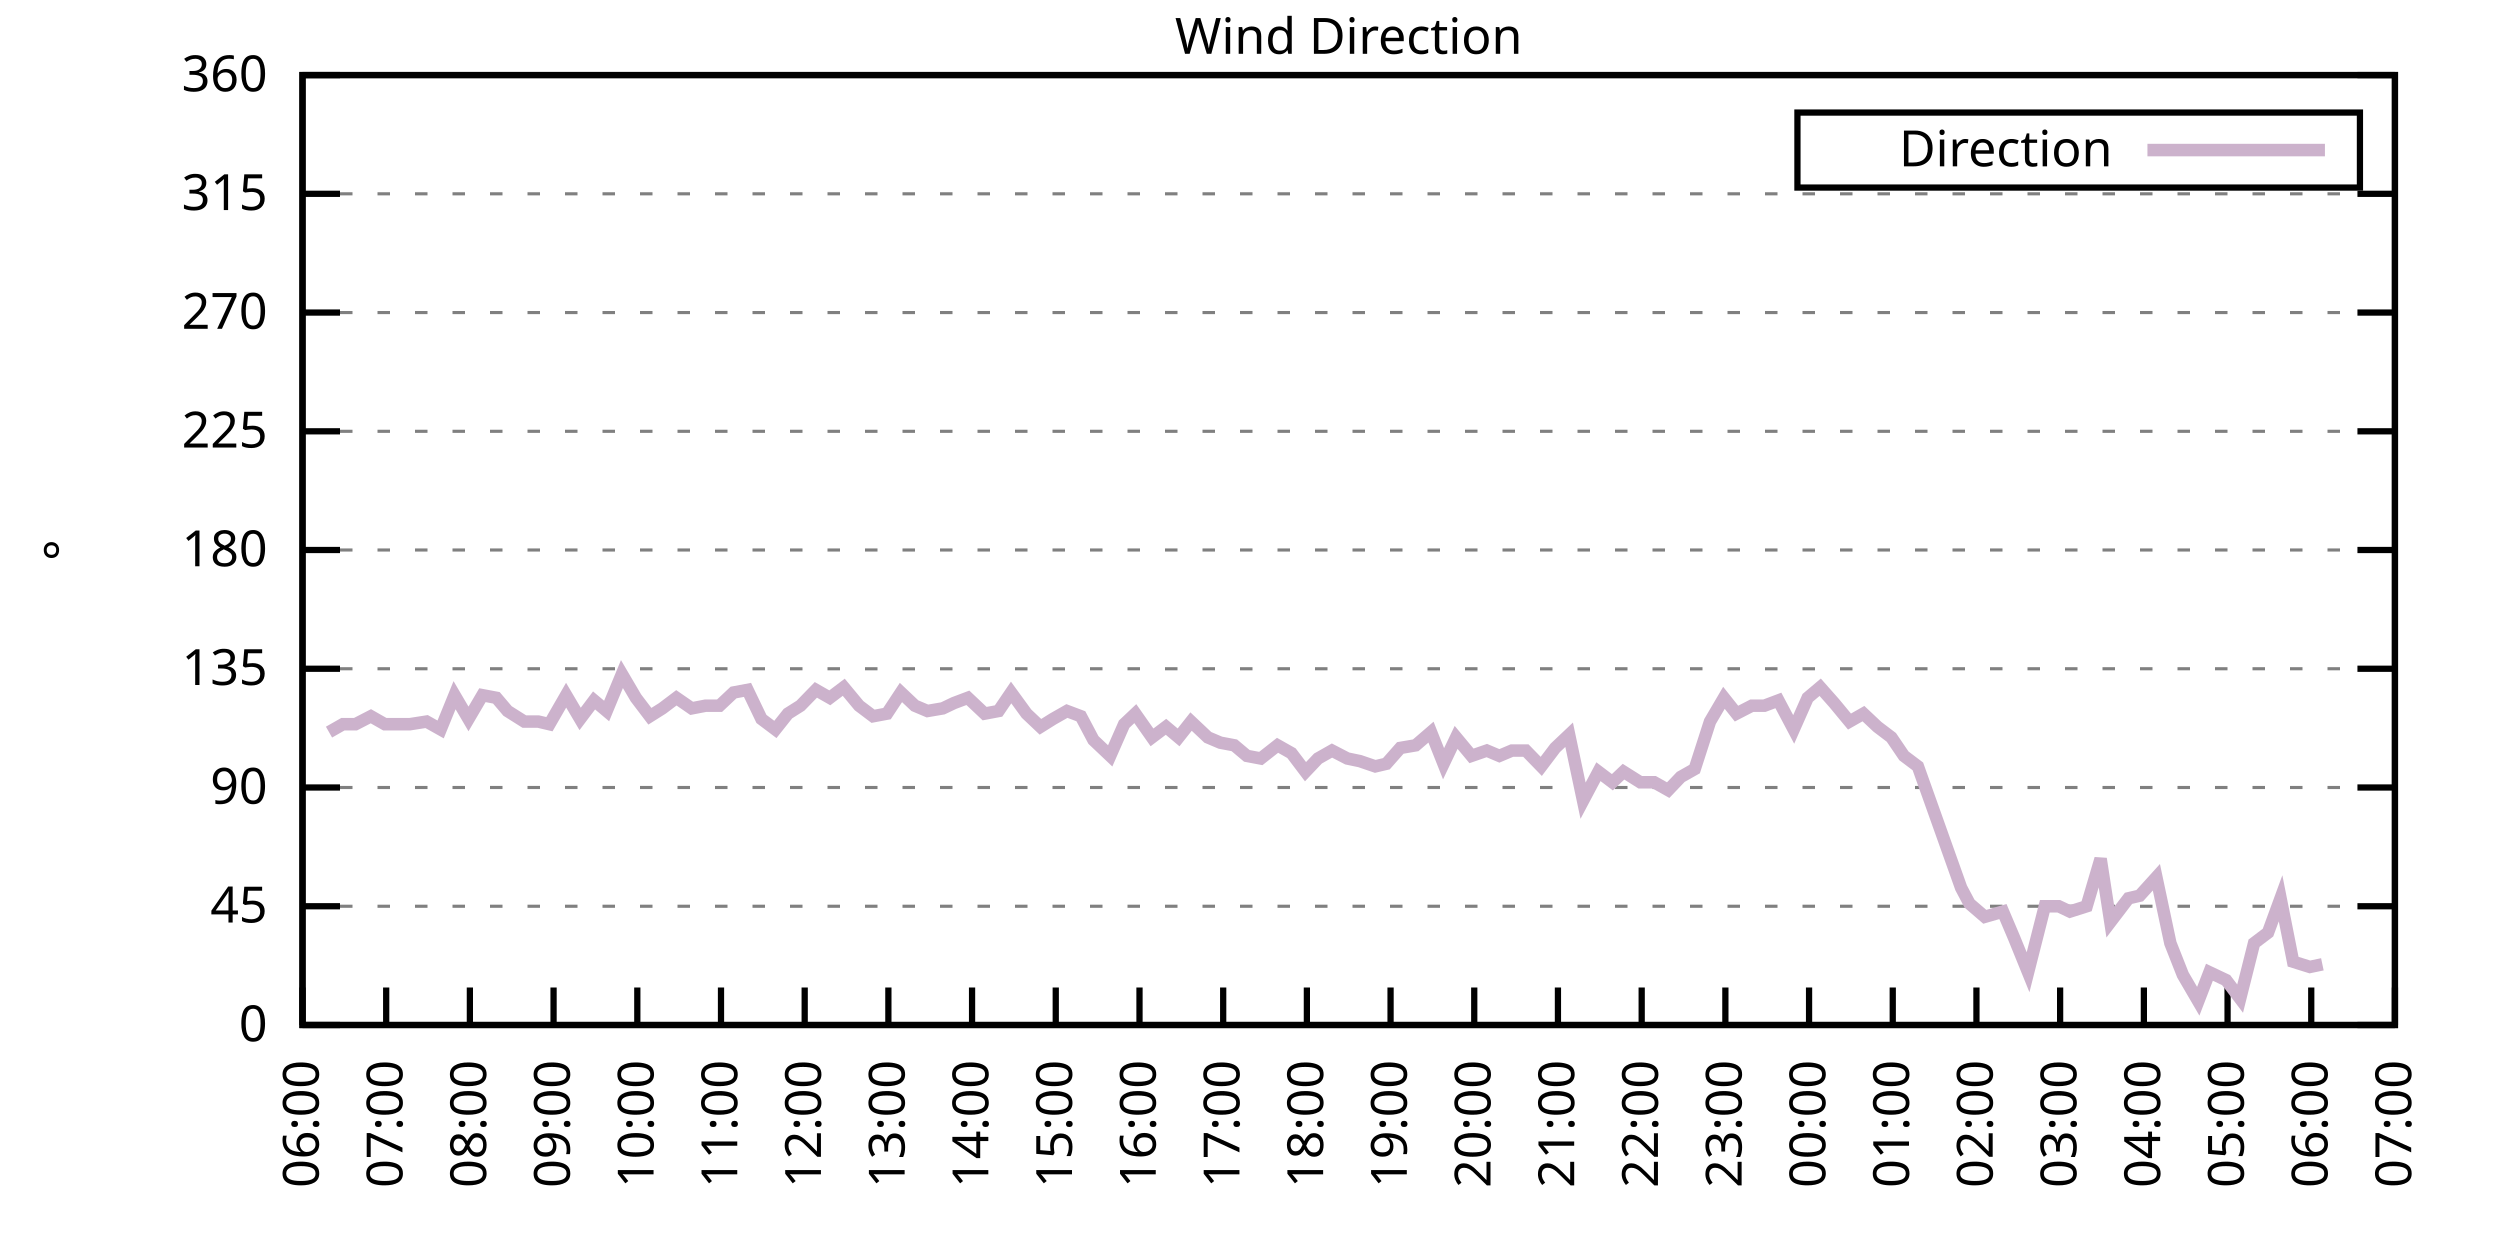
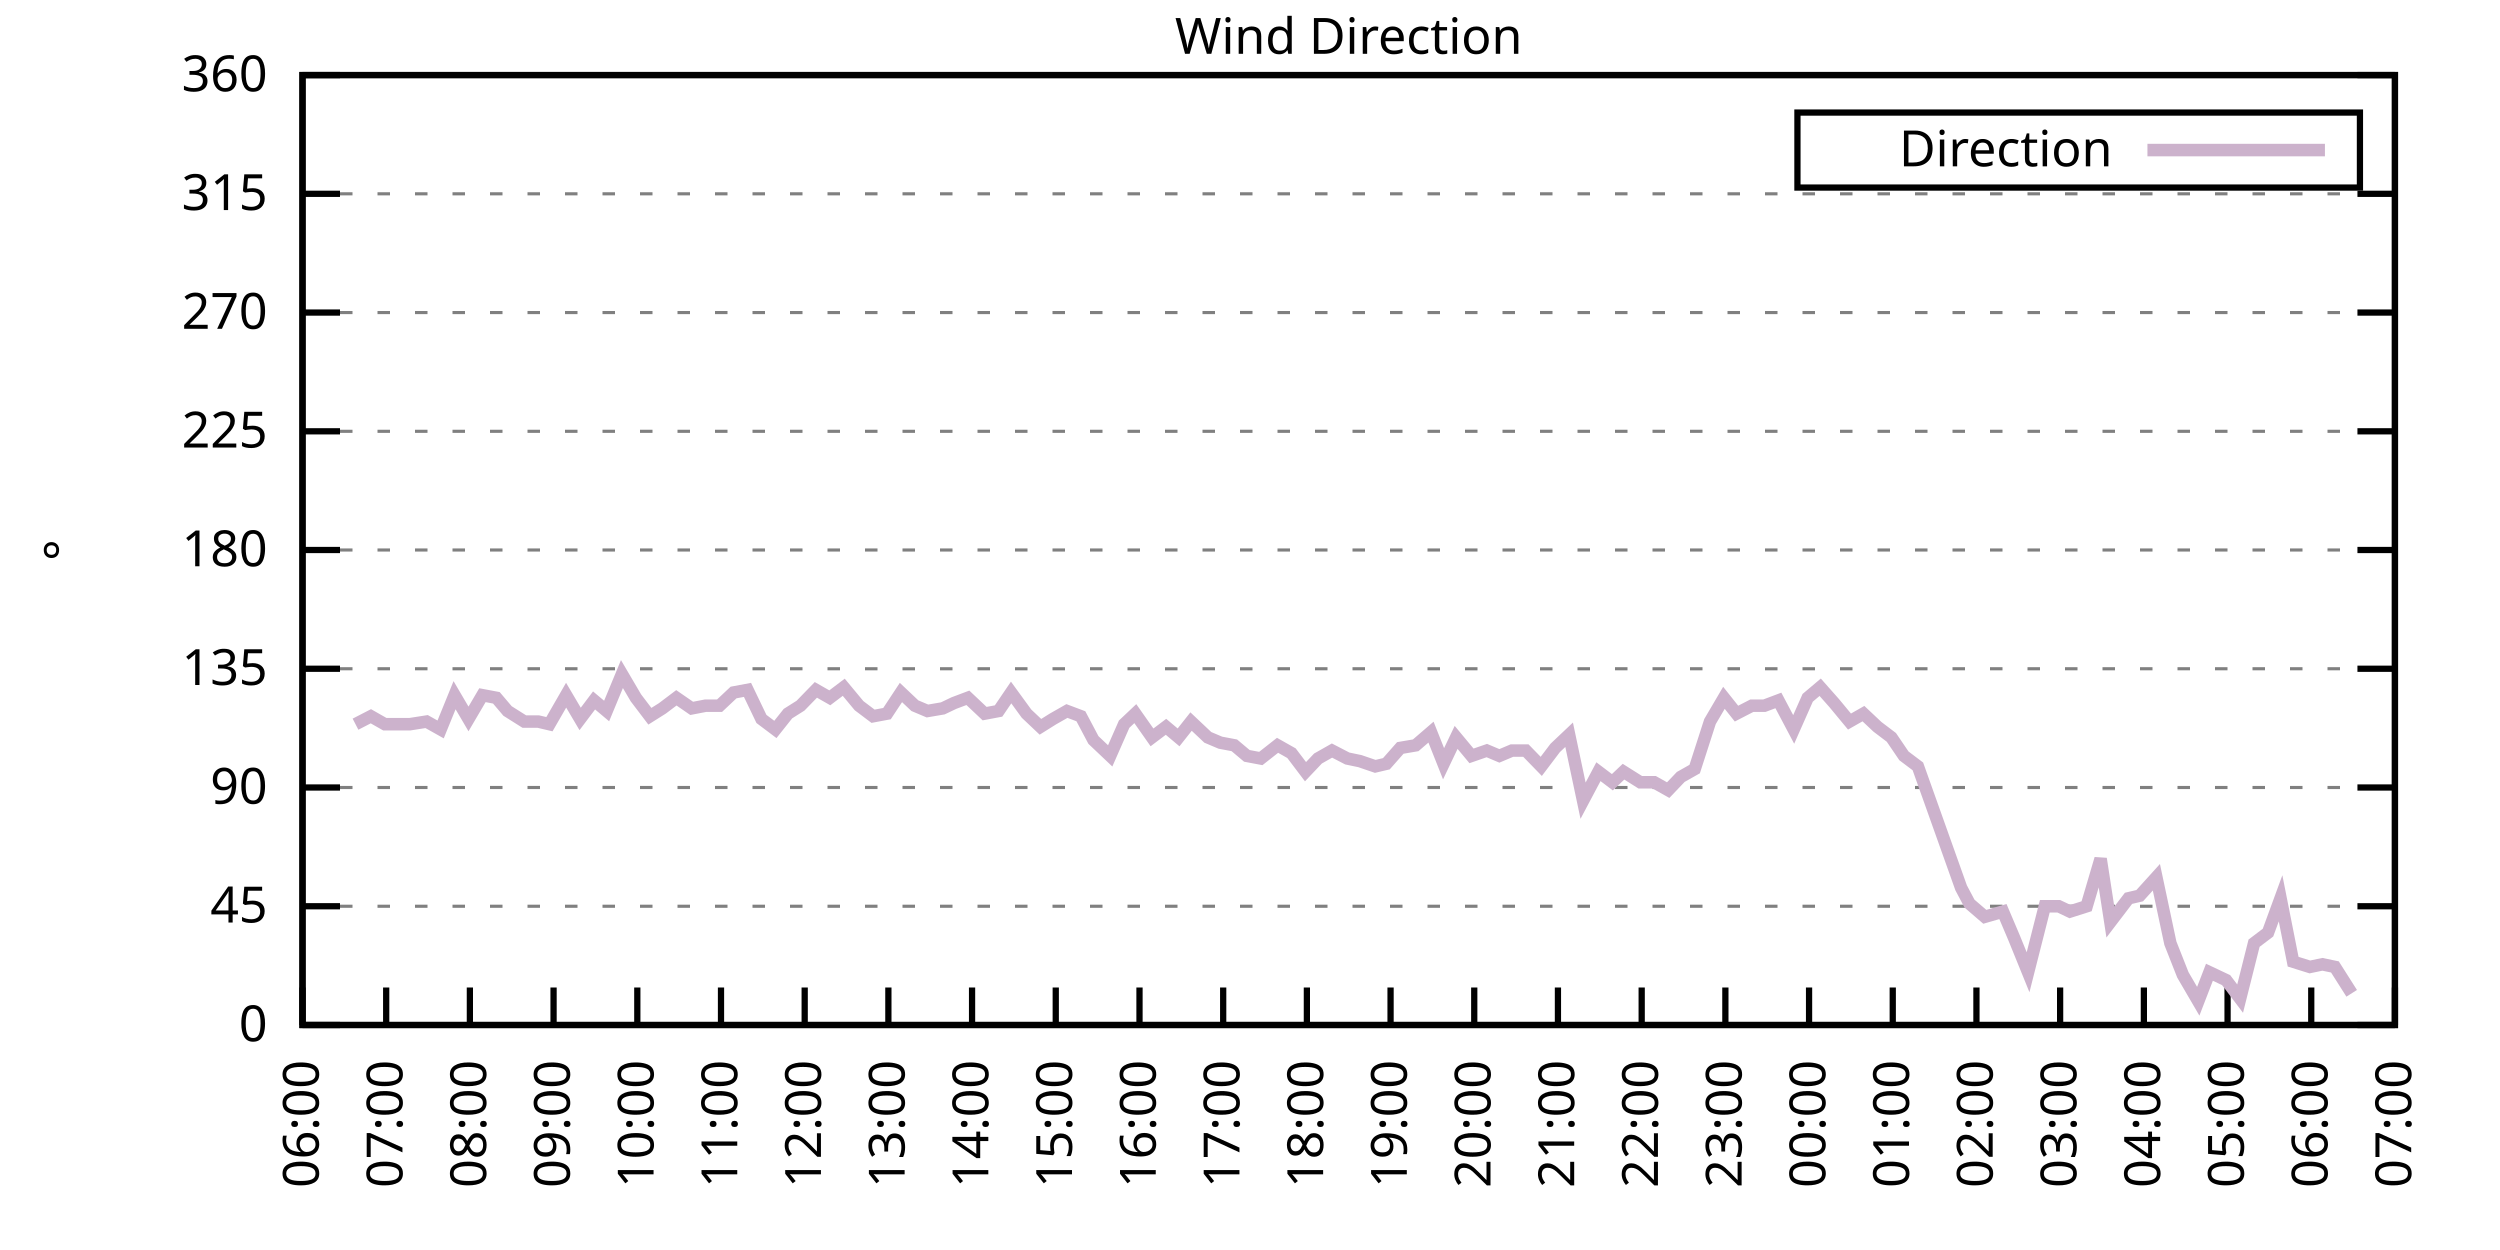
<svg xmlns="http://www.w3.org/2000/svg" xmlns:xlink="http://www.w3.org/1999/xlink" width="400" height="200" viewBox="0 0 400 200">
  <g id="gnuplot_canvas">
    <rect x="0" y="0" width="400" height="200" fill="none" />
    <defs>
      <circle id="gpDot" r="0.5" stroke-width="0.5" stroke="currentColor" />
      <path id="gpPt0" stroke-width="0.333" stroke="currentColor" d="M-1,0 h2 M0,-1 v2" />
      <path id="gpPt1" stroke-width="0.333" stroke="currentColor" d="M-1,-1 L1,1 M1,-1 L-1,1" />
      <path id="gpPt2" stroke-width="0.333" stroke="currentColor" d="M-1,0 L1,0 M0,-1 L0,1 M-1,-1 L1,1 M-1,1 L1,-1" />
      <rect id="gpPt3" stroke-width="0.333" stroke="currentColor" x="-1" y="-1" width="2" height="2" />
      <rect id="gpPt4" stroke-width="0.333" stroke="currentColor" fill="currentColor" x="-1" y="-1" width="2" height="2" />
      <circle id="gpPt5" stroke-width="0.333" stroke="currentColor" cx="0" cy="0" r="1" />
      <use xlink:href="#gpPt5" id="gpPt6" fill="currentColor" stroke="none" />
      <path id="gpPt7" stroke-width="0.333" stroke="currentColor" d="M0,-1.33 L-1.33,0.67 L1.33,0.67 z" />
      <use xlink:href="#gpPt7" id="gpPt8" fill="currentColor" stroke="none" />
      <use xlink:href="#gpPt7" id="gpPt9" stroke="currentColor" transform="rotate(180)" />
      <use xlink:href="#gpPt9" id="gpPt10" fill="currentColor" stroke="none" />
      <use xlink:href="#gpPt3" id="gpPt11" stroke="currentColor" transform="rotate(45)" />
      <use xlink:href="#gpPt11" id="gpPt12" fill="currentColor" stroke="none" />
      <path id="gpPt13" stroke-width="0.333" stroke="currentColor" d="M0,1.330 L1.265,0.411 L0.782,-1.067 L-0.782,-1.076 L-1.265,0.411 z" />
      <use xlink:href="#gpPt13" id="gpPt14" fill="currentColor" stroke="none" />
      <filter id="textbox" filterUnits="objectBoundingBox" x="0" y="0" height="1" width="1">
        <feFlood flood-color="white" flood-opacity="1" result="bgnd" />
        <feComposite in="SourceGraphic" in2="bgnd" operator="atop" />
      </filter>
      <filter id="greybox" filterUnits="objectBoundingBox" x="0" y="0" height="1" width="1">
        <feFlood flood-color="lightgrey" flood-opacity="1" result="grey" />
        <feComposite in="SourceGraphic" in2="grey" operator="atop" />
      </filter>
    </defs>
    <g fill="none" color="white" stroke="currentColor" stroke-width="1.00" stroke-linecap="butt" stroke-linejoin="miter">
</g>
    <g fill="none" color="black" stroke="currentColor" stroke-width="1.00" stroke-linecap="butt" stroke-linejoin="miter">
      <g stroke="none" shape-rendering="crispEdges">
        <polygon fill="rgb(255, 255, 255)" points="48.40,164.00 383.18,164.00 383.18,12.02 48.40,12.02 " />
      </g>
    </g>
    <g fill="none" color="black" stroke="currentColor" stroke-width="1.00" stroke-linecap="butt" stroke-linejoin="miter">
</g>
    <g fill="none" color="black" stroke="black" stroke-width="0.50" stroke-linecap="butt" stroke-linejoin="miter">
</g>
    <g fill="none" color="gray" stroke="currentColor" stroke-width="0.50" stroke-linecap="butt" stroke-linejoin="miter">
      <path stroke="gray" stroke-dasharray="2,4" class="gridline" d="M48.40,164.00 L383.19,164.00  " />
    </g>
    <g fill="none" color="gray" stroke="gray" stroke-width="1.00" stroke-linecap="butt" stroke-linejoin="miter">
</g>
    <g fill="none" color="black" stroke="currentColor" stroke-width="1.00" stroke-linecap="butt" stroke-linejoin="miter">
      <path stroke="black" d="M48.40,164.00 L54.40,164.00 M383.19,164.00 L377.19,164.00  " />
      <g transform="translate(42.80,166.60)" stroke="none" fill="black" font-family="Sans" font-size="8.00" text-anchor="end">
        <text>
          <tspan font-family="Sans"> 0</tspan>
        </text>
      </g>
    </g>
    <g fill="none" color="black" stroke="currentColor" stroke-width="1.00" stroke-linecap="butt" stroke-linejoin="miter">
</g>
    <g fill="none" color="black" stroke="black" stroke-width="0.50" stroke-linecap="butt" stroke-linejoin="miter">
</g>
    <g fill="none" color="gray" stroke="currentColor" stroke-width="0.50" stroke-linecap="butt" stroke-linejoin="miter">
      <path stroke="gray" stroke-dasharray="2,4" class="gridline" d="M48.40,145.00 L383.19,145.00  " />
    </g>
    <g fill="none" color="gray" stroke="gray" stroke-width="1.00" stroke-linecap="butt" stroke-linejoin="miter">
</g>
    <g fill="none" color="black" stroke="currentColor" stroke-width="1.00" stroke-linecap="butt" stroke-linejoin="miter">
      <path stroke="black" d="M48.40,145.00 L54.40,145.00 M383.19,145.00 L377.19,145.00  " />
      <g transform="translate(42.80,147.60)" stroke="none" fill="black" font-family="Sans" font-size="8.00" text-anchor="end">
        <text>
          <tspan font-family="Sans"> 45</tspan>
        </text>
      </g>
    </g>
    <g fill="none" color="black" stroke="currentColor" stroke-width="1.00" stroke-linecap="butt" stroke-linejoin="miter">
</g>
    <g fill="none" color="black" stroke="black" stroke-width="0.50" stroke-linecap="butt" stroke-linejoin="miter">
</g>
    <g fill="none" color="gray" stroke="currentColor" stroke-width="0.50" stroke-linecap="butt" stroke-linejoin="miter">
      <path stroke="gray" stroke-dasharray="2,4" class="gridline" d="M48.40,126.00 L383.19,126.00  " />
    </g>
    <g fill="none" color="gray" stroke="gray" stroke-width="1.00" stroke-linecap="butt" stroke-linejoin="miter">
</g>
    <g fill="none" color="black" stroke="currentColor" stroke-width="1.00" stroke-linecap="butt" stroke-linejoin="miter">
      <path stroke="black" d="M48.40,126.00 L54.40,126.00 M383.19,126.00 L377.19,126.00  " />
      <g transform="translate(42.80,128.60)" stroke="none" fill="black" font-family="Sans" font-size="8.00" text-anchor="end">
        <text>
          <tspan font-family="Sans"> 90</tspan>
        </text>
      </g>
    </g>
    <g fill="none" color="black" stroke="currentColor" stroke-width="1.00" stroke-linecap="butt" stroke-linejoin="miter">
</g>
    <g fill="none" color="black" stroke="black" stroke-width="0.50" stroke-linecap="butt" stroke-linejoin="miter">
</g>
    <g fill="none" color="gray" stroke="currentColor" stroke-width="0.50" stroke-linecap="butt" stroke-linejoin="miter">
      <path stroke="gray" stroke-dasharray="2,4" class="gridline" d="M48.40,107.00 L383.19,107.00  " />
    </g>
    <g fill="none" color="gray" stroke="gray" stroke-width="1.00" stroke-linecap="butt" stroke-linejoin="miter">
</g>
    <g fill="none" color="black" stroke="currentColor" stroke-width="1.00" stroke-linecap="butt" stroke-linejoin="miter">
      <path stroke="black" d="M48.40,107.00 L54.40,107.00 M383.19,107.00 L377.19,107.00  " />
      <g transform="translate(42.80,109.60)" stroke="none" fill="black" font-family="Sans" font-size="8.00" text-anchor="end">
        <text>
          <tspan font-family="Sans"> 135</tspan>
        </text>
      </g>
    </g>
    <g fill="none" color="black" stroke="currentColor" stroke-width="1.00" stroke-linecap="butt" stroke-linejoin="miter">
</g>
    <g fill="none" color="black" stroke="black" stroke-width="0.50" stroke-linecap="butt" stroke-linejoin="miter">
</g>
    <g fill="none" color="gray" stroke="currentColor" stroke-width="0.50" stroke-linecap="butt" stroke-linejoin="miter">
      <path stroke="gray" stroke-dasharray="2,4" class="gridline" d="M48.40,88.00 L383.19,88.00  " />
    </g>
    <g fill="none" color="gray" stroke="gray" stroke-width="1.00" stroke-linecap="butt" stroke-linejoin="miter">
</g>
    <g fill="none" color="black" stroke="currentColor" stroke-width="1.00" stroke-linecap="butt" stroke-linejoin="miter">
      <path stroke="black" d="M48.40,88.00 L54.40,88.00 M383.19,88.00 L377.19,88.00  " />
      <g transform="translate(42.80,90.60)" stroke="none" fill="black" font-family="Sans" font-size="8.00" text-anchor="end">
        <text>
          <tspan font-family="Sans"> 180</tspan>
        </text>
      </g>
    </g>
    <g fill="none" color="black" stroke="currentColor" stroke-width="1.00" stroke-linecap="butt" stroke-linejoin="miter">
</g>
    <g fill="none" color="black" stroke="black" stroke-width="0.50" stroke-linecap="butt" stroke-linejoin="miter">
</g>
    <g fill="none" color="gray" stroke="currentColor" stroke-width="0.50" stroke-linecap="butt" stroke-linejoin="miter">
      <path stroke="gray" stroke-dasharray="2,4" class="gridline" d="M48.40,69.01 L383.19,69.01  " />
    </g>
    <g fill="none" color="gray" stroke="gray" stroke-width="1.00" stroke-linecap="butt" stroke-linejoin="miter">
</g>
    <g fill="none" color="black" stroke="currentColor" stroke-width="1.00" stroke-linecap="butt" stroke-linejoin="miter">
      <path stroke="black" d="M48.40,69.01 L54.40,69.01 M383.19,69.01 L377.19,69.01  " />
      <g transform="translate(42.80,71.61)" stroke="none" fill="black" font-family="Sans" font-size="8.00" text-anchor="end">
        <text>
          <tspan font-family="Sans"> 225</tspan>
        </text>
      </g>
    </g>
    <g fill="none" color="black" stroke="currentColor" stroke-width="1.00" stroke-linecap="butt" stroke-linejoin="miter">
</g>
    <g fill="none" color="black" stroke="black" stroke-width="0.50" stroke-linecap="butt" stroke-linejoin="miter">
</g>
    <g fill="none" color="gray" stroke="currentColor" stroke-width="0.50" stroke-linecap="butt" stroke-linejoin="miter">
      <path stroke="gray" stroke-dasharray="2,4" class="gridline" d="M48.40,50.01 L383.19,50.01  " />
    </g>
    <g fill="none" color="gray" stroke="gray" stroke-width="1.00" stroke-linecap="butt" stroke-linejoin="miter">
</g>
    <g fill="none" color="black" stroke="currentColor" stroke-width="1.00" stroke-linecap="butt" stroke-linejoin="miter">
      <path stroke="black" d="M48.40,50.01 L54.40,50.01 M383.19,50.01 L377.19,50.01  " />
      <g transform="translate(42.80,52.61)" stroke="none" fill="black" font-family="Sans" font-size="8.00" text-anchor="end">
        <text>
          <tspan font-family="Sans"> 270</tspan>
        </text>
      </g>
    </g>
    <g fill="none" color="black" stroke="currentColor" stroke-width="1.00" stroke-linecap="butt" stroke-linejoin="miter">
</g>
    <g fill="none" color="black" stroke="black" stroke-width="0.50" stroke-linecap="butt" stroke-linejoin="miter">
</g>
    <g fill="none" color="gray" stroke="currentColor" stroke-width="0.50" stroke-linecap="butt" stroke-linejoin="miter">
      <path stroke="gray" stroke-dasharray="2,4" class="gridline" d="M48.40,31.01 L383.19,31.01  " />
    </g>
    <g fill="none" color="gray" stroke="gray" stroke-width="1.00" stroke-linecap="butt" stroke-linejoin="miter">
</g>
    <g fill="none" color="black" stroke="currentColor" stroke-width="1.00" stroke-linecap="butt" stroke-linejoin="miter">
      <path stroke="black" d="M48.40,31.01 L54.40,31.01 M383.19,31.01 L377.19,31.01  " />
      <g transform="translate(42.80,33.61)" stroke="none" fill="black" font-family="Sans" font-size="8.00" text-anchor="end">
        <text>
          <tspan font-family="Sans"> 315</tspan>
        </text>
      </g>
    </g>
    <g fill="none" color="black" stroke="currentColor" stroke-width="1.00" stroke-linecap="butt" stroke-linejoin="miter">
</g>
    <g fill="none" color="black" stroke="black" stroke-width="0.50" stroke-linecap="butt" stroke-linejoin="miter">
</g>
    <g fill="none" color="gray" stroke="currentColor" stroke-width="0.50" stroke-linecap="butt" stroke-linejoin="miter">
      <path stroke="gray" stroke-dasharray="2,4" class="gridline" d="M48.40,12.01 L383.19,12.01  " />
    </g>
    <g fill="none" color="gray" stroke="gray" stroke-width="1.00" stroke-linecap="butt" stroke-linejoin="miter">
</g>
    <g fill="none" color="black" stroke="currentColor" stroke-width="1.00" stroke-linecap="butt" stroke-linejoin="miter">
      <path stroke="black" d="M48.40,12.01 L54.40,12.01 M383.19,12.01 L377.19,12.01  " />
      <g transform="translate(42.80,14.61)" stroke="none" fill="black" font-family="Sans" font-size="8.00" text-anchor="end">
        <text>
          <tspan font-family="Sans"> 360</tspan>
        </text>
      </g>
    </g>
    <g fill="none" color="black" stroke="currentColor" stroke-width="1.00" stroke-linecap="butt" stroke-linejoin="miter">
      <path stroke="black" d="M48.40,164.00 L48.40,158.00  " />
      <g transform="translate(51.00,169.60) rotate(270.00)" stroke="none" fill="black" font-family="Sans" font-size="8.00" text-anchor="end">
        <text>
          <tspan font-family="Sans">06:00</tspan>
        </text>
      </g>
    </g>
    <g fill="none" color="black" stroke="currentColor" stroke-width="1.00" stroke-linecap="butt" stroke-linejoin="miter">
      <path stroke="black" d="M61.79,164.00 L61.79,158.00  " />
      <g transform="translate(64.39,169.60) rotate(270.00)" stroke="none" fill="black" font-family="Sans" font-size="8.00" text-anchor="end">
        <text>
          <tspan font-family="Sans">07:00</tspan>
        </text>
      </g>
    </g>
    <g fill="none" color="black" stroke="currentColor" stroke-width="1.00" stroke-linecap="butt" stroke-linejoin="miter">
      <path stroke="black" d="M75.18,164.00 L75.18,158.00  " />
      <g transform="translate(77.78,169.60) rotate(270.00)" stroke="none" fill="black" font-family="Sans" font-size="8.00" text-anchor="end">
        <text>
          <tspan font-family="Sans">08:00</tspan>
        </text>
      </g>
    </g>
    <g fill="none" color="black" stroke="currentColor" stroke-width="1.00" stroke-linecap="butt" stroke-linejoin="miter">
      <path stroke="black" d="M88.57,164.00 L88.57,158.00  " />
      <g transform="translate(91.17,169.60) rotate(270.00)" stroke="none" fill="black" font-family="Sans" font-size="8.00" text-anchor="end">
        <text>
          <tspan font-family="Sans">09:00</tspan>
        </text>
      </g>
    </g>
    <g fill="none" color="black" stroke="currentColor" stroke-width="1.00" stroke-linecap="butt" stroke-linejoin="miter">
      <path stroke="black" d="M101.97,164.00 L101.97,158.00  " />
      <g transform="translate(104.57,169.60) rotate(270.00)" stroke="none" fill="black" font-family="Sans" font-size="8.00" text-anchor="end">
        <text>
          <tspan font-family="Sans">10:00</tspan>
        </text>
      </g>
    </g>
    <g fill="none" color="black" stroke="currentColor" stroke-width="1.00" stroke-linecap="butt" stroke-linejoin="miter">
      <path stroke="black" d="M115.36,164.00 L115.36,158.00  " />
      <g transform="translate(117.96,169.60) rotate(270.00)" stroke="none" fill="black" font-family="Sans" font-size="8.00" text-anchor="end">
        <text>
          <tspan font-family="Sans">11:00</tspan>
        </text>
      </g>
    </g>
    <g fill="none" color="black" stroke="currentColor" stroke-width="1.00" stroke-linecap="butt" stroke-linejoin="miter">
      <path stroke="black" d="M128.75,164.00 L128.75,158.00  " />
      <g transform="translate(131.35,169.60) rotate(270.00)" stroke="none" fill="black" font-family="Sans" font-size="8.00" text-anchor="end">
        <text>
          <tspan font-family="Sans">12:00</tspan>
        </text>
      </g>
    </g>
    <g fill="none" color="black" stroke="currentColor" stroke-width="1.00" stroke-linecap="butt" stroke-linejoin="miter">
      <path stroke="black" d="M142.14,164.00 L142.14,158.00  " />
      <g transform="translate(144.74,169.60) rotate(270.00)" stroke="none" fill="black" font-family="Sans" font-size="8.00" text-anchor="end">
        <text>
          <tspan font-family="Sans">13:00</tspan>
        </text>
      </g>
    </g>
    <g fill="none" color="black" stroke="currentColor" stroke-width="1.00" stroke-linecap="butt" stroke-linejoin="miter">
      <path stroke="black" d="M155.53,164.00 L155.53,158.00  " />
      <g transform="translate(158.13,169.60) rotate(270.00)" stroke="none" fill="black" font-family="Sans" font-size="8.00" text-anchor="end">
        <text>
          <tspan font-family="Sans">14:00</tspan>
        </text>
      </g>
    </g>
    <g fill="none" color="black" stroke="currentColor" stroke-width="1.00" stroke-linecap="butt" stroke-linejoin="miter">
      <path stroke="black" d="M168.92,164.00 L168.92,158.00  " />
      <g transform="translate(171.52,169.60) rotate(270.00)" stroke="none" fill="black" font-family="Sans" font-size="8.00" text-anchor="end">
        <text>
          <tspan font-family="Sans">15:00</tspan>
        </text>
      </g>
    </g>
    <g fill="none" color="black" stroke="currentColor" stroke-width="1.00" stroke-linecap="butt" stroke-linejoin="miter">
      <path stroke="black" d="M182.32,164.00 L182.32,158.00  " />
      <g transform="translate(184.92,169.60) rotate(270.00)" stroke="none" fill="black" font-family="Sans" font-size="8.00" text-anchor="end">
        <text>
          <tspan font-family="Sans">16:00</tspan>
        </text>
      </g>
    </g>
    <g fill="none" color="black" stroke="currentColor" stroke-width="1.00" stroke-linecap="butt" stroke-linejoin="miter">
      <path stroke="black" d="M195.71,164.00 L195.71,158.00  " />
      <g transform="translate(198.31,169.60) rotate(270.00)" stroke="none" fill="black" font-family="Sans" font-size="8.00" text-anchor="end">
        <text>
          <tspan font-family="Sans">17:00</tspan>
        </text>
      </g>
    </g>
    <g fill="none" color="black" stroke="currentColor" stroke-width="1.00" stroke-linecap="butt" stroke-linejoin="miter">
      <path stroke="black" d="M209.10,164.00 L209.10,158.00  " />
      <g transform="translate(211.70,169.60) rotate(270.00)" stroke="none" fill="black" font-family="Sans" font-size="8.00" text-anchor="end">
        <text>
          <tspan font-family="Sans">18:00</tspan>
        </text>
      </g>
    </g>
    <g fill="none" color="black" stroke="currentColor" stroke-width="1.00" stroke-linecap="butt" stroke-linejoin="miter">
      <path stroke="black" d="M222.49,164.00 L222.49,158.00  " />
      <g transform="translate(225.09,169.60) rotate(270.00)" stroke="none" fill="black" font-family="Sans" font-size="8.00" text-anchor="end">
        <text>
          <tspan font-family="Sans">19:00</tspan>
        </text>
      </g>
    </g>
    <g fill="none" color="black" stroke="currentColor" stroke-width="1.00" stroke-linecap="butt" stroke-linejoin="miter">
      <path stroke="black" d="M235.88,164.00 L235.88,158.00  " />
      <g transform="translate(238.48,169.60) rotate(270.00)" stroke="none" fill="black" font-family="Sans" font-size="8.00" text-anchor="end">
        <text>
          <tspan font-family="Sans">20:00</tspan>
        </text>
      </g>
    </g>
    <g fill="none" color="black" stroke="currentColor" stroke-width="1.00" stroke-linecap="butt" stroke-linejoin="miter">
      <path stroke="black" d="M249.27,164.00 L249.27,158.00  " />
      <g transform="translate(251.87,169.60) rotate(270.00)" stroke="none" fill="black" font-family="Sans" font-size="8.00" text-anchor="end">
        <text>
          <tspan font-family="Sans">21:00</tspan>
        </text>
      </g>
    </g>
    <g fill="none" color="black" stroke="currentColor" stroke-width="1.00" stroke-linecap="butt" stroke-linejoin="miter">
      <path stroke="black" d="M262.67,164.00 L262.67,158.00  " />
      <g transform="translate(265.27,169.60) rotate(270.00)" stroke="none" fill="black" font-family="Sans" font-size="8.00" text-anchor="end">
        <text>
          <tspan font-family="Sans">22:00</tspan>
        </text>
      </g>
    </g>
    <g fill="none" color="black" stroke="currentColor" stroke-width="1.00" stroke-linecap="butt" stroke-linejoin="miter">
      <path stroke="black" d="M276.06,164.00 L276.06,158.00  " />
      <g transform="translate(278.66,169.60) rotate(270.00)" stroke="none" fill="black" font-family="Sans" font-size="8.00" text-anchor="end">
        <text>
          <tspan font-family="Sans">23:00</tspan>
        </text>
      </g>
    </g>
    <g fill="none" color="black" stroke="currentColor" stroke-width="1.00" stroke-linecap="butt" stroke-linejoin="miter">
      <path stroke="black" d="M289.45,164.00 L289.45,158.00  " />
      <g transform="translate(292.05,169.60) rotate(270.00)" stroke="none" fill="black" font-family="Sans" font-size="8.00" text-anchor="end">
        <text>
          <tspan font-family="Sans">00:00</tspan>
        </text>
      </g>
    </g>
    <g fill="none" color="black" stroke="currentColor" stroke-width="1.00" stroke-linecap="butt" stroke-linejoin="miter">
      <path stroke="black" d="M302.84,164.00 L302.84,158.00  " />
      <g transform="translate(305.44,169.60) rotate(270.00)" stroke="none" fill="black" font-family="Sans" font-size="8.00" text-anchor="end">
        <text>
          <tspan font-family="Sans">01:00</tspan>
        </text>
      </g>
    </g>
    <g fill="none" color="black" stroke="currentColor" stroke-width="1.00" stroke-linecap="butt" stroke-linejoin="miter">
      <path stroke="black" d="M316.23,164.00 L316.23,158.00  " />
      <g transform="translate(318.83,169.60) rotate(270.00)" stroke="none" fill="black" font-family="Sans" font-size="8.00" text-anchor="end">
        <text>
          <tspan font-family="Sans">02:00</tspan>
        </text>
      </g>
    </g>
    <g fill="none" color="black" stroke="currentColor" stroke-width="1.00" stroke-linecap="butt" stroke-linejoin="miter">
      <path stroke="black" d="M329.62,164.00 L329.62,158.00  " />
      <g transform="translate(332.22,169.60) rotate(270.00)" stroke="none" fill="black" font-family="Sans" font-size="8.00" text-anchor="end">
        <text>
          <tspan font-family="Sans">03:00</tspan>
        </text>
      </g>
    </g>
    <g fill="none" color="black" stroke="currentColor" stroke-width="1.00" stroke-linecap="butt" stroke-linejoin="miter">
      <path stroke="black" d="M343.02,164.00 L343.02,158.00  " />
      <g transform="translate(345.62,169.60) rotate(270.00)" stroke="none" fill="black" font-family="Sans" font-size="8.00" text-anchor="end">
        <text>
          <tspan font-family="Sans">04:00</tspan>
        </text>
      </g>
    </g>
    <g fill="none" color="black" stroke="currentColor" stroke-width="1.00" stroke-linecap="butt" stroke-linejoin="miter">
      <path stroke="black" d="M356.41,164.00 L356.41,158.00  " />
      <g transform="translate(359.01,169.60) rotate(270.00)" stroke="none" fill="black" font-family="Sans" font-size="8.00" text-anchor="end">
        <text>
          <tspan font-family="Sans">05:00</tspan>
        </text>
      </g>
    </g>
    <g fill="none" color="black" stroke="currentColor" stroke-width="1.00" stroke-linecap="butt" stroke-linejoin="miter">
      <path stroke="black" d="M369.80,164.00 L369.80,158.00  " />
      <g transform="translate(372.40,169.60) rotate(270.00)" stroke="none" fill="black" font-family="Sans" font-size="8.00" text-anchor="end">
        <text>
          <tspan font-family="Sans">06:00</tspan>
        </text>
      </g>
    </g>
    <g fill="none" color="black" stroke="currentColor" stroke-width="1.00" stroke-linecap="butt" stroke-linejoin="miter">
      <path stroke="black" d="M383.19,164.00 L383.19,158.00  " />
      <g transform="translate(385.79,169.60) rotate(270.00)" stroke="none" fill="black" font-family="Sans" font-size="8.00" text-anchor="end">
        <text>
          <tspan font-family="Sans">07:00</tspan>
        </text>
      </g>
    </g>
    <g fill="none" color="black" stroke="currentColor" stroke-width="1.00" stroke-linecap="butt" stroke-linejoin="miter">
</g>
    <g fill="none" color="black" stroke="currentColor" stroke-width="1.00" stroke-linecap="butt" stroke-linejoin="miter">
      <path stroke="black" d="M48.40,12.01 L48.40,164.00 L383.19,164.00 L383.19,12.01 L48.40,12.01 Z  " />
    </g>
    <g fill="none" color="black" stroke="currentColor" stroke-width="1.00" stroke-linecap="butt" stroke-linejoin="miter">
</g>
    <g fill="none" color="black" stroke="currentColor" stroke-width="1.00" stroke-linecap="butt" stroke-linejoin="miter">
      <path stroke="black" d="M287.59,30.01 L287.59,18.01 L377.59,18.01 L377.59,30.01 L287.59,30.01 Z  " />
    </g>
    <g id="Wind_direction_plot_1">
      <g fill="none" color="white" stroke="black" stroke-width="2.00" stroke-linecap="butt" stroke-linejoin="miter">
</g>
      <g fill="none" color="black" stroke="currentColor" stroke-width="2.00" stroke-linecap="butt" stroke-linejoin="miter">
        <g transform="translate(337.99,26.61)" stroke="none" fill="black" font-family="Sans" font-size="8.00" text-anchor="end">
          <text>
            <tspan font-family="Sans">Direction</tspan>
          </text>
        </g>
      </g>
      <g fill="none" color="black" stroke="currentColor" stroke-width="2.00" stroke-linecap="butt" stroke-linejoin="miter">
-         <path stroke="rgb(204, 178, 204)" d="M343.59,24.01 L371.99,24.01 M52.64,117.14 L54.87,115.87 L56.88,115.87 L59.34,114.60 L61.57,115.87 L63.13,115.87   L65.59,115.87 L68.26,115.45 L70.50,116.71 L72.73,111.23 L74.96,115.03 L77.19,111.23 L79.42,111.65 L81.21,113.76   L83.89,115.45 L86.12,115.45 L87.91,115.87 L90.58,111.23 L92.82,115.03 L95.05,112.07 L97.06,113.76 L99.51,107.85   L101.74,111.65 L103.98,114.60 L105.98,113.34 L108.22,111.65 L110.67,113.34 L112.90,112.91 L115.13,112.91 L117.37,110.80   L119.60,110.38 L121.83,115.03 L124.06,116.71 L126.07,114.18 L128.08,112.91 L130.54,110.38 L132.77,111.65 L135.00,109.96   L137.45,112.91 L139.69,114.60 L141.92,114.18 L144.15,110.80 L146.38,112.91 L148.39,113.76 L150.85,113.34 L152.63,112.49   L154.86,111.65 L157.54,114.18 L159.77,113.76 L161.78,110.80 L164.24,114.18 L166.47,116.29 L168.48,115.03 L170.71,113.76   L172.94,114.60 L174.95,118.40 L177.63,120.94 L179.86,115.87 L181.65,114.18 L184.32,117.98 L186.56,116.29 L188.57,117.98   L190.57,115.45 L193.25,117.98 L195.26,118.83 L197.49,119.25 L199.50,120.94 L201.73,121.36 L204.41,119.25 L206.64,120.51   L208.88,123.47 L210.88,121.36 L213.12,120.09 L215.57,121.36 L217.58,121.78 L220.04,122.62 L221.82,122.20 L224.05,119.67   L226.51,119.25 L228.96,117.14 L230.97,122.20 L232.98,117.98 L235.44,120.94 L237.89,120.09 L239.90,120.94 L241.91,120.09   L244.14,120.09 L246.60,122.62 L248.83,119.67 L251.06,117.56 L253.29,128.11 L255.75,123.47 L257.98,125.16 L259.76,123.47   L262.44,125.16 L264.67,125.16 L266.91,126.42 L268.92,124.31 L271.15,123.05 L273.60,115.45 L275.83,111.65 L277.84,114.18   L280.30,112.91 L282.31,112.91 L284.54,112.07 L286.99,116.71 L289.23,111.65 L291.23,109.96 L293.47,112.49 L295.92,115.45   L298.15,114.18 L300.39,116.29 L302.62,117.98 L304.63,120.94 L306.86,122.62 L313.78,142.05 L315.12,144.58 L317.57,146.69   L320.47,145.85 L322.26,150.07 L324.49,155.56 L327.17,145.00 L329.40,145.00 L331.19,145.85 L333.86,145.00 L336.10,137.40   L337.66,147.53 L340.56,143.73 L342.35,143.31 L345.02,140.36 L347.26,150.91 L349.26,155.98 L351.72,160.20 L353.51,155.56   L356.18,156.82 L358.42,159.78 L360.65,150.91 L362.88,149.22 L364.89,143.73 L366.90,153.87 L369.58,154.71 L371.58,154.29    " />
+         <path stroke="rgb(204, 178, 204)" d="M343.59,24.01 L371.99,24.01 M56.88,115.87 L59.34,114.60 L61.57,115.87 L63.13,115.87 L65.59,115.87 L68.26,115.45   L70.50,116.71 L72.73,111.23 L74.96,115.03 L77.19,111.23 L79.42,111.65 L81.21,113.76 L83.89,115.45 L86.12,115.45   L87.91,115.87 L90.58,111.23 L92.82,115.03 L95.05,112.07 L97.06,113.76 L99.51,107.85 L101.74,111.65 L103.98,114.60   L105.98,113.34 L108.22,111.65 L110.67,113.34 L112.90,112.91 L115.13,112.91 L117.37,110.80 L119.60,110.38 L121.83,115.03   L124.06,116.71 L126.07,114.18 L128.08,112.91 L130.54,110.38 L132.77,111.65 L135.00,109.96 L137.45,112.91 L139.69,114.60   L141.92,114.18 L144.15,110.80 L146.38,112.91 L148.39,113.76 L150.85,113.34 L152.63,112.49 L154.86,111.65 L157.54,114.18   L159.77,113.76 L161.78,110.80 L164.24,114.18 L166.47,116.29 L168.48,115.03 L170.71,113.76 L172.94,114.60 L174.95,118.40   L177.63,120.94 L179.86,115.87 L181.65,114.18 L184.32,117.98 L186.56,116.29 L188.57,117.98 L190.57,115.45 L193.25,117.98   L195.26,118.83 L197.49,119.25 L199.50,120.94 L201.73,121.36 L204.41,119.25 L206.64,120.51 L208.88,123.47 L210.88,121.36   L213.12,120.09 L215.57,121.36 L217.58,121.78 L220.04,122.62 L221.82,122.20 L224.05,119.67 L226.51,119.25 L228.96,117.14   L230.97,122.20 L232.98,117.98 L235.44,120.94 L237.89,120.09 L239.90,120.94 L241.91,120.09 L244.14,120.09 L246.60,122.62   L248.83,119.67 L251.06,117.56 L253.29,128.11 L255.75,123.47 L257.98,125.16 L259.76,123.47 L262.44,125.16 L264.67,125.16   L266.91,126.42 L268.92,124.31 L271.15,123.05 L273.60,115.45 L275.83,111.65 L277.84,114.18 L280.30,112.91 L282.31,112.91   L284.54,112.07 L286.99,116.71 L289.23,111.65 L291.23,109.96 L293.47,112.49 L295.92,115.45 L298.15,114.18 L300.39,116.29   L302.62,117.98 L304.63,120.94 L306.86,122.62 L313.78,142.05 L315.12,144.58 L317.57,146.69 L320.47,145.85 L322.26,150.07   L324.49,155.56 L327.17,145.00 L329.40,145.00 L331.19,145.85 L333.86,145.00 L336.10,137.40 L337.66,147.53 L340.56,143.73   L342.35,143.31 L345.02,140.36 L347.26,150.91 L349.26,155.98 L351.72,160.20 L353.51,155.56 L356.18,156.82 L358.42,159.78   L360.65,150.91 L362.88,149.22 L364.89,143.73 L366.90,153.87 L369.58,154.71 L371.58,154.29 L373.59,154.71 L376.27,158.93    " />
      </g>
    </g>
    <g fill="none" color="black" stroke="currentColor" stroke-width="2.00" stroke-linecap="butt" stroke-linejoin="miter">
</g>
    <g fill="none" color="black" stroke="black" stroke-width="1.00" stroke-linecap="butt" stroke-linejoin="miter">
</g>
    <g fill="none" color="black" stroke="currentColor" stroke-width="1.00" stroke-linecap="butt" stroke-linejoin="miter">
      <path stroke="black" d="M48.40,12.01 L48.40,164.00 L383.19,164.00 L383.19,12.01 L48.40,12.01 Z  " />
      <g transform="translate(12.80,88.01) rotate(270.00)" stroke="none" fill="black" font-family="Sans" font-size="8.00" text-anchor="middle">
        <text>
          <tspan font-family="Sans">°</tspan>
        </text>
      </g>
    </g>
    <g fill="none" color="black" stroke="currentColor" stroke-width="1.00" stroke-linecap="butt" stroke-linejoin="miter">
</g>
    <g fill="none" color="black" stroke="currentColor" stroke-width="1.00" stroke-linecap="butt" stroke-linejoin="miter">
      <g transform="translate(215.79,8.61)" stroke="none" fill="black" font-family="Sans" font-size="8.00" text-anchor="middle">
        <text>
          <tspan font-family="Sans">Wind Direction</tspan>
        </text>
      </g>
    </g>
    <g fill="none" color="black" stroke="currentColor" stroke-width="1.00" stroke-linecap="butt" stroke-linejoin="miter">
</g>
  </g>
</svg>
